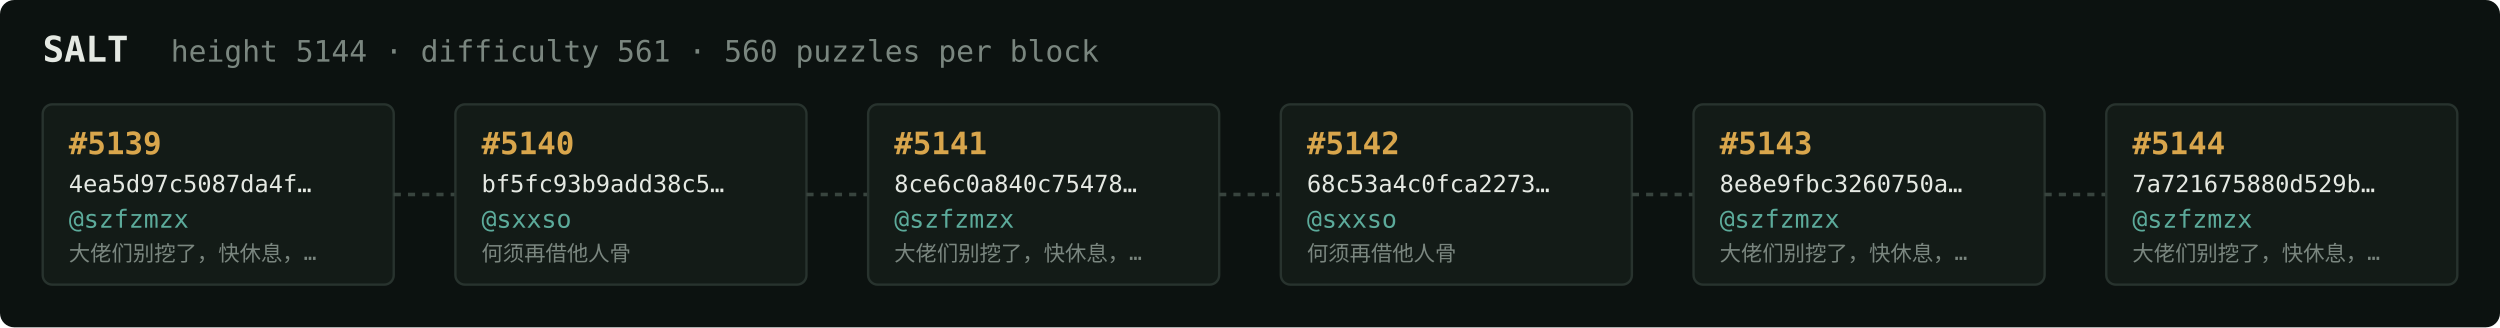
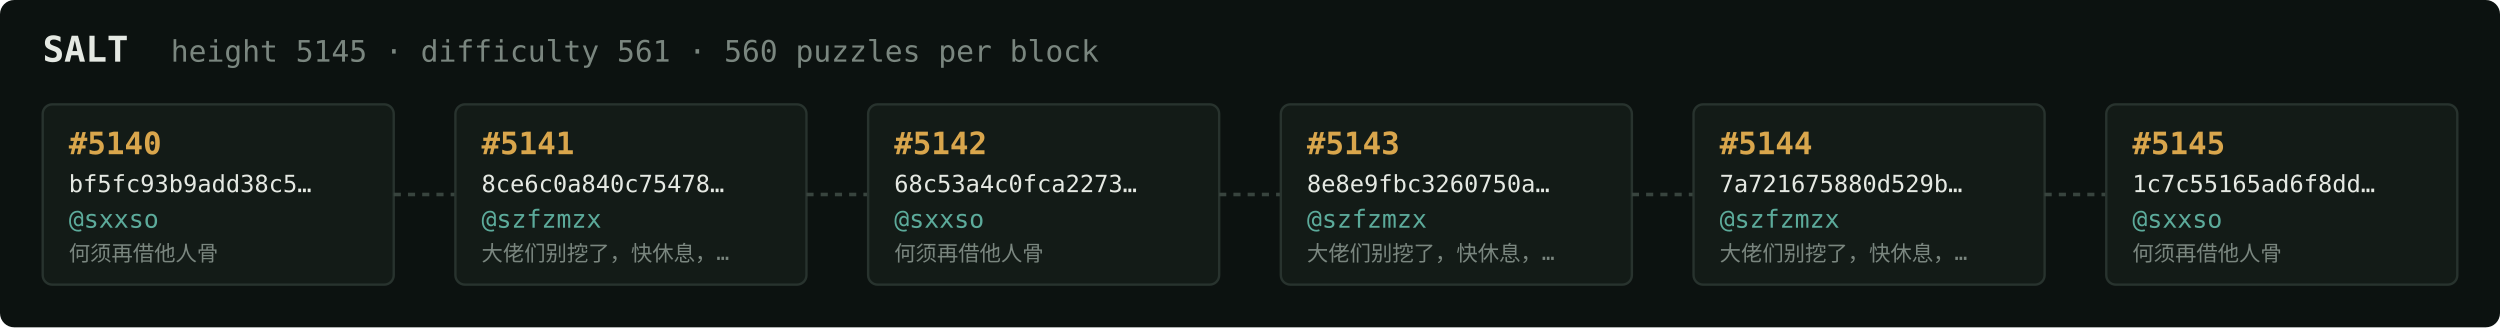
<svg xmlns="http://www.w3.org/2000/svg" width="1054" height="138" viewBox="0 0 1054 138" font-family="ui-monospace,SFMono-Regular,Menlo,monospace">
  <rect fill="#0c1210" width="1054" height="138" rx="6" />
  <text x="18" y="26" fill="#e5e9e3" font-size="15" font-weight="700">SALT</text>
-   <text x="72" y="26" fill="#7a867f" font-size="12.5">height 5144 · difficulty 561 · 560 puzzles per block</text>
+   <text x="72" y="26" fill="#7a867f" font-size="12.5">height 5145 · difficulty 561 · 560 puzzles per block</text>
  <rect x="18" y="44" width="148" height="76" rx="4" fill="#131b17" stroke="#28332e" stroke-width="1" />
-   <text x="29" y="65" fill="#d9a64c" font-size="13" font-weight="700">#5139</text>
-   <text x="29" y="81" fill="#e5e9e3" font-size="10">4ea5d97c5087da4f…</text>
-   <text x="29" y="96" fill="#5cab9b" font-size="10.5">@szfzmzx</text>
-   <text x="29" y="110" fill="#7a867f" font-size="9">大佬们别挖了，快休息，…</text>
+   <text x="29" y="65" fill="#d9a64c" font-size="13" font-weight="700">#5140</text>
+   <text x="29" y="81" fill="#e5e9e3" font-size="10">bf5fc93b9add38c5…</text>
+   <text x="29" y="96" fill="#5cab9b" font-size="10.5">@sxxso</text>
+   <text x="29" y="110" fill="#7a867f" font-size="9">何须再借他人骨</text>
  <line x1="166" y1="82.0" x2="192" y2="82.0" stroke="#38443e" stroke-width="1.5" stroke-dasharray="3 3" />
  <rect x="192" y="44" width="148" height="76" rx="4" fill="#131b17" stroke="#28332e" stroke-width="1" />
-   <text x="203" y="65" fill="#d9a64c" font-size="13" font-weight="700">#5140</text>
-   <text x="203" y="81" fill="#e5e9e3" font-size="10">bf5fc93b9add38c5…</text>
-   <text x="203" y="96" fill="#5cab9b" font-size="10.5">@sxxso</text>
-   <text x="203" y="110" fill="#7a867f" font-size="9">何须再借他人骨</text>
+   <text x="203" y="65" fill="#d9a64c" font-size="13" font-weight="700">#5141</text>
+   <text x="203" y="81" fill="#e5e9e3" font-size="10">8ce6c0a840c75478…</text>
+   <text x="203" y="96" fill="#5cab9b" font-size="10.5">@szfzmzx</text>
+   <text x="203" y="110" fill="#7a867f" font-size="9">大佬们别挖了，快休息，…</text>
  <line x1="340" y1="82.0" x2="366" y2="82.0" stroke="#38443e" stroke-width="1.5" stroke-dasharray="3 3" />
  <rect x="366" y="44" width="148" height="76" rx="4" fill="#131b17" stroke="#28332e" stroke-width="1" />
-   <text x="377" y="65" fill="#d9a64c" font-size="13" font-weight="700">#5141</text>
-   <text x="377" y="81" fill="#e5e9e3" font-size="10">8ce6c0a840c75478…</text>
-   <text x="377" y="96" fill="#5cab9b" font-size="10.5">@szfzmzx</text>
-   <text x="377" y="110" fill="#7a867f" font-size="9">大佬们别挖了，快休息，…</text>
+   <text x="377" y="65" fill="#d9a64c" font-size="13" font-weight="700">#5142</text>
+   <text x="377" y="81" fill="#e5e9e3" font-size="10">68c53a4c0fca2273…</text>
+   <text x="377" y="96" fill="#5cab9b" font-size="10.5">@sxxso</text>
+   <text x="377" y="110" fill="#7a867f" font-size="9">何须再借他人骨</text>
  <line x1="514" y1="82.0" x2="540" y2="82.0" stroke="#38443e" stroke-width="1.5" stroke-dasharray="3 3" />
  <rect x="540" y="44" width="148" height="76" rx="4" fill="#131b17" stroke="#28332e" stroke-width="1" />
-   <text x="551" y="65" fill="#d9a64c" font-size="13" font-weight="700">#5142</text>
-   <text x="551" y="81" fill="#e5e9e3" font-size="10">68c53a4c0fca2273…</text>
-   <text x="551" y="96" fill="#5cab9b" font-size="10.5">@sxxso</text>
-   <text x="551" y="110" fill="#7a867f" font-size="9">何须再借他人骨</text>
+   <text x="551" y="65" fill="#d9a64c" font-size="13" font-weight="700">#5143</text>
+   <text x="551" y="81" fill="#e5e9e3" font-size="10">8e8e9fbc3260750a…</text>
+   <text x="551" y="96" fill="#5cab9b" font-size="10.5">@szfzmzx</text>
+   <text x="551" y="110" fill="#7a867f" font-size="9">大佬们别挖了，快休息，…</text>
  <line x1="688" y1="82.0" x2="714" y2="82.0" stroke="#38443e" stroke-width="1.5" stroke-dasharray="3 3" />
  <rect x="714" y="44" width="148" height="76" rx="4" fill="#131b17" stroke="#28332e" stroke-width="1" />
-   <text x="725" y="65" fill="#d9a64c" font-size="13" font-weight="700">#5143</text>
-   <text x="725" y="81" fill="#e5e9e3" font-size="10">8e8e9fbc3260750a…</text>
+   <text x="725" y="65" fill="#d9a64c" font-size="13" font-weight="700">#5144</text>
+   <text x="725" y="81" fill="#e5e9e3" font-size="10">7a721675880d529b…</text>
  <text x="725" y="96" fill="#5cab9b" font-size="10.5">@szfzmzx</text>
  <text x="725" y="110" fill="#7a867f" font-size="9">大佬们别挖了，快休息，…</text>
  <line x1="862" y1="82.0" x2="888" y2="82.0" stroke="#38443e" stroke-width="1.5" stroke-dasharray="3 3" />
  <rect x="888" y="44" width="148" height="76" rx="4" fill="#131b17" stroke="#28332e" stroke-width="1" />
-   <text x="899" y="65" fill="#d9a64c" font-size="13" font-weight="700">#5144</text>
-   <text x="899" y="81" fill="#e5e9e3" font-size="10">7a721675880d529b…</text>
-   <text x="899" y="96" fill="#5cab9b" font-size="10.5">@szfzmzx</text>
-   <text x="899" y="110" fill="#7a867f" font-size="9">大佬们别挖了，快休息，…</text>
+   <text x="899" y="65" fill="#d9a64c" font-size="13" font-weight="700">#5145</text>
+   <text x="899" y="81" fill="#e5e9e3" font-size="10">1c7c55165ad6f8dd…</text>
+   <text x="899" y="96" fill="#5cab9b" font-size="10.5">@sxxso</text>
+   <text x="899" y="110" fill="#7a867f" font-size="9">何须再借他人骨</text>
</svg>
